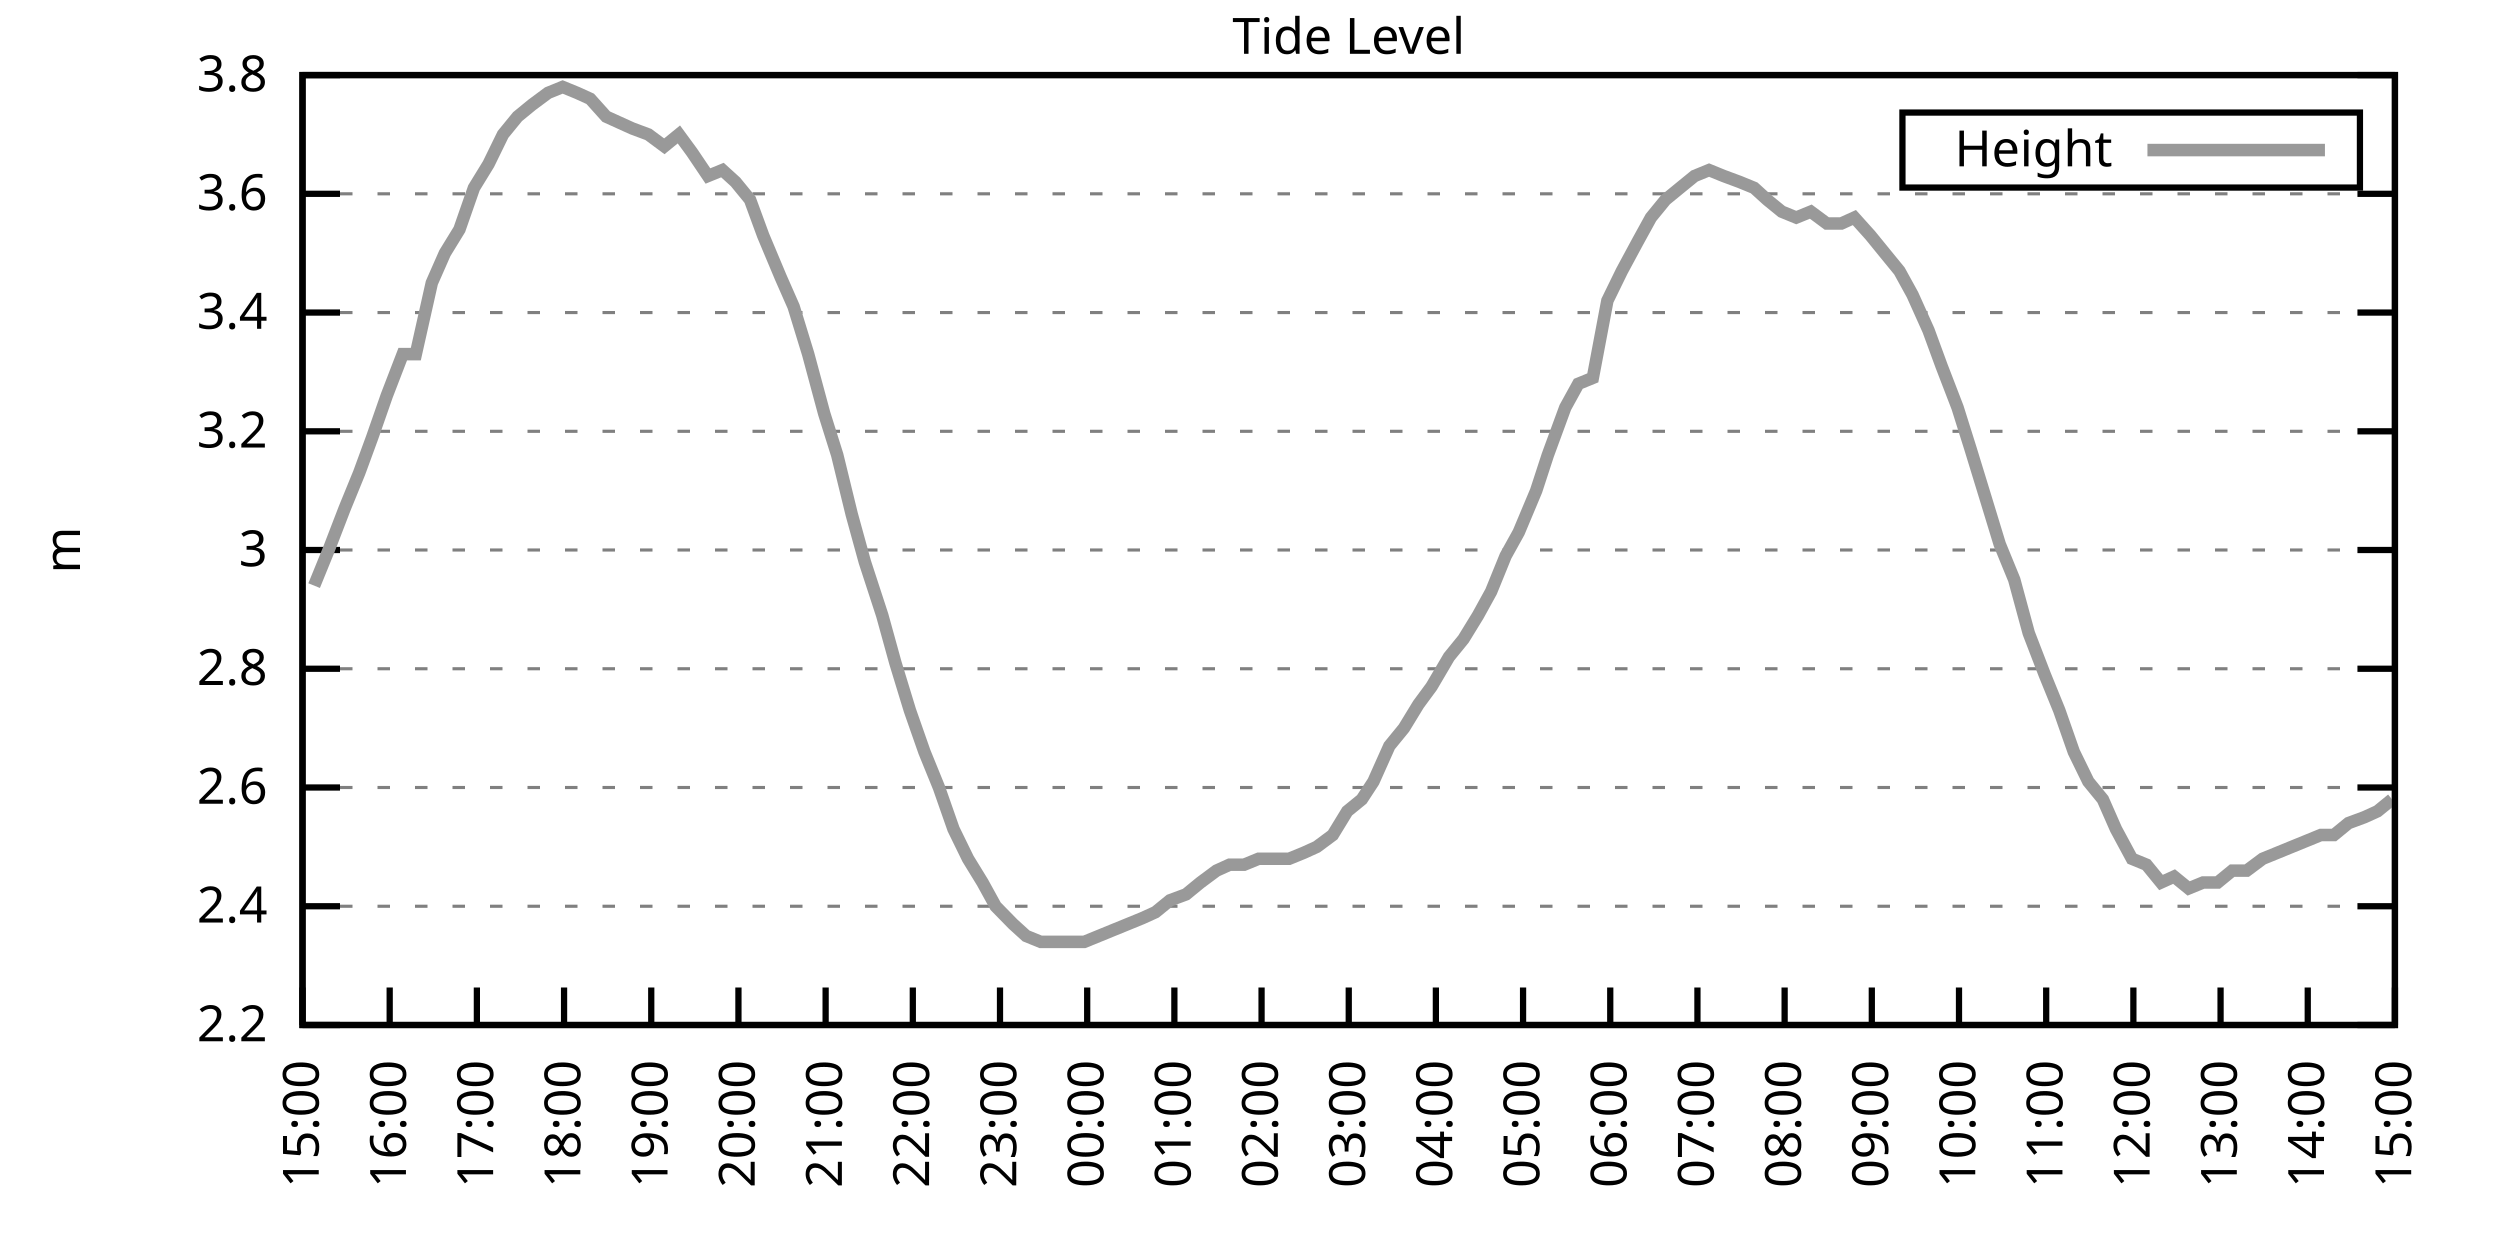
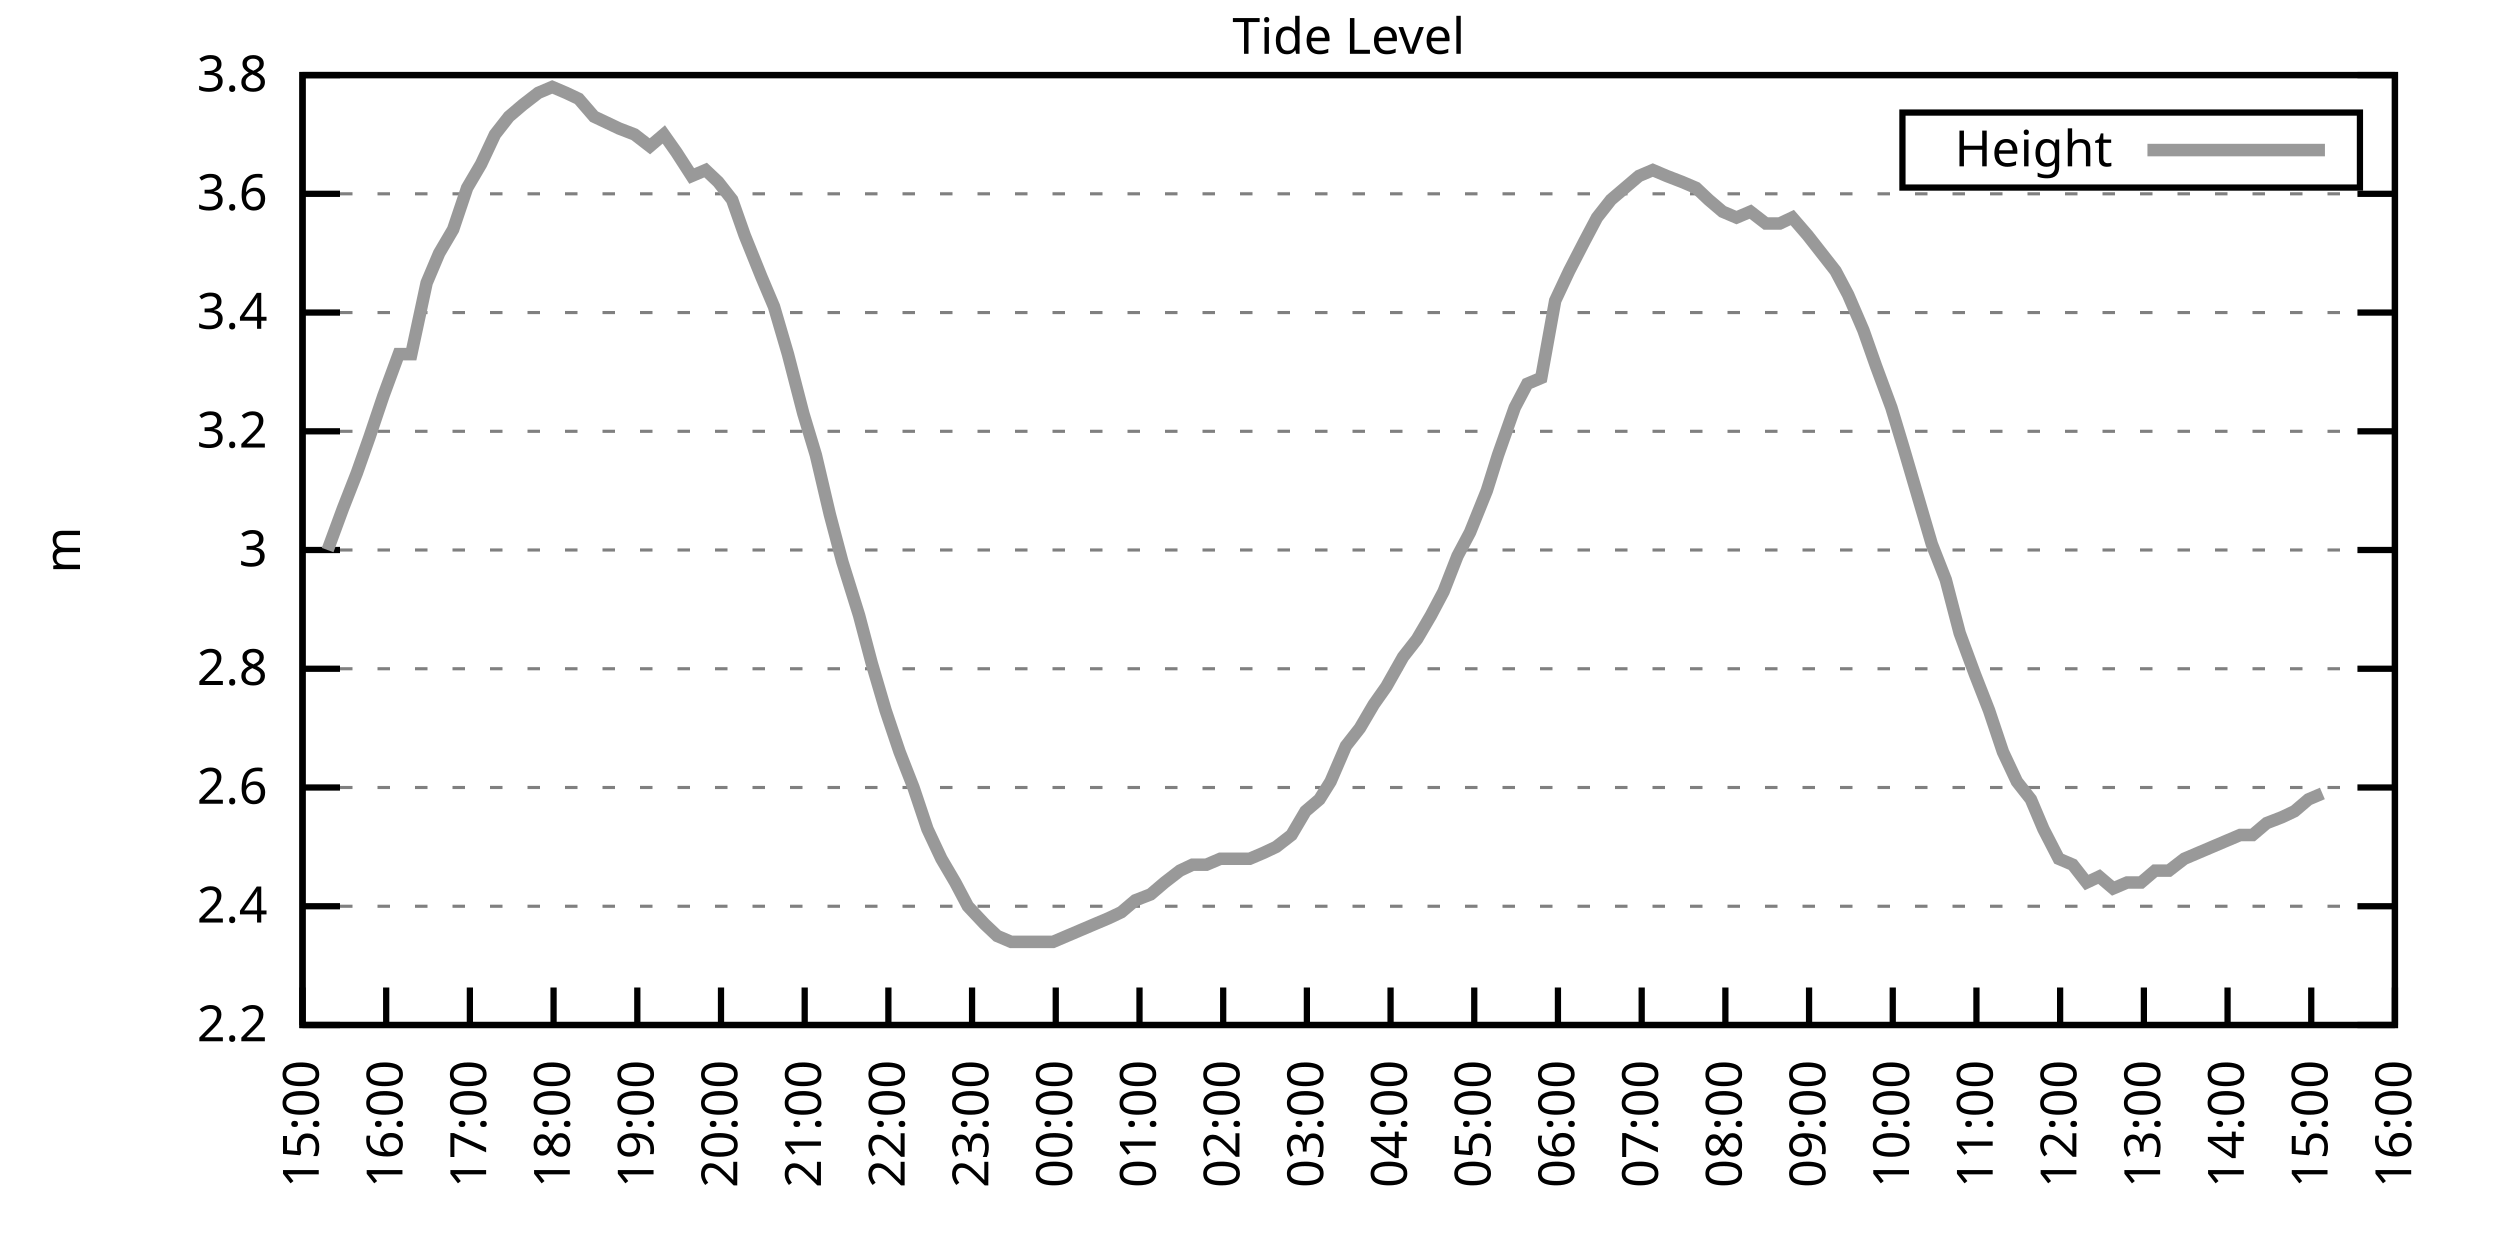
<svg xmlns="http://www.w3.org/2000/svg" xmlns:xlink="http://www.w3.org/1999/xlink" width="400" height="200" viewBox="0 0 400 200">
  <g id="gnuplot_canvas">
    <rect x="0" y="0" width="400" height="200" fill="none" />
    <defs>
      <circle id="gpDot" r="0.5" stroke-width="0.5" stroke="currentColor" />
      <path id="gpPt0" stroke-width="0.333" stroke="currentColor" d="M-1,0 h2 M0,-1 v2" />
      <path id="gpPt1" stroke-width="0.333" stroke="currentColor" d="M-1,-1 L1,1 M1,-1 L-1,1" />
      <path id="gpPt2" stroke-width="0.333" stroke="currentColor" d="M-1,0 L1,0 M0,-1 L0,1 M-1,-1 L1,1 M-1,1 L1,-1" />
      <rect id="gpPt3" stroke-width="0.333" stroke="currentColor" x="-1" y="-1" width="2" height="2" />
      <rect id="gpPt4" stroke-width="0.333" stroke="currentColor" fill="currentColor" x="-1" y="-1" width="2" height="2" />
      <circle id="gpPt5" stroke-width="0.333" stroke="currentColor" cx="0" cy="0" r="1" />
      <use xlink:href="#gpPt5" id="gpPt6" fill="currentColor" stroke="none" />
      <path id="gpPt7" stroke-width="0.333" stroke="currentColor" d="M0,-1.33 L-1.33,0.67 L1.33,0.67 z" />
      <use xlink:href="#gpPt7" id="gpPt8" fill="currentColor" stroke="none" />
      <use xlink:href="#gpPt7" id="gpPt9" stroke="currentColor" transform="rotate(180)" />
      <use xlink:href="#gpPt9" id="gpPt10" fill="currentColor" stroke="none" />
      <use xlink:href="#gpPt3" id="gpPt11" stroke="currentColor" transform="rotate(45)" />
      <use xlink:href="#gpPt11" id="gpPt12" fill="currentColor" stroke="none" />
      <path id="gpPt13" stroke-width="0.333" stroke="currentColor" d="M0,1.330 L1.265,0.411 L0.782,-1.067 L-0.782,-1.076 L-1.265,0.411 z" />
      <use xlink:href="#gpPt13" id="gpPt14" fill="currentColor" stroke="none" />
      <filter id="textbox" filterUnits="objectBoundingBox" x="0" y="0" height="1" width="1">
        <feFlood flood-color="white" flood-opacity="1" result="bgnd" />
        <feComposite in="SourceGraphic" in2="bgnd" operator="atop" />
      </filter>
      <filter id="greybox" filterUnits="objectBoundingBox" x="0" y="0" height="1" width="1">
        <feFlood flood-color="lightgrey" flood-opacity="1" result="grey" />
        <feComposite in="SourceGraphic" in2="grey" operator="atop" />
      </filter>
    </defs>
    <g fill="none" color="white" stroke="currentColor" stroke-width="1.00" stroke-linecap="butt" stroke-linejoin="miter">
</g>
    <g fill="none" color="black" stroke="currentColor" stroke-width="1.00" stroke-linecap="butt" stroke-linejoin="miter">
      <g stroke="none" shape-rendering="crispEdges">
        <polygon fill="rgb(255, 255, 255)" points="48.40,164.00 383.18,164.00 383.18,12.02 48.40,12.02 " />
      </g>
    </g>
    <g fill="none" color="black" stroke="currentColor" stroke-width="1.00" stroke-linecap="butt" stroke-linejoin="miter">
</g>
    <g fill="none" color="black" stroke="black" stroke-width="0.50" stroke-linecap="butt" stroke-linejoin="miter">
</g>
    <g fill="none" color="gray" stroke="currentColor" stroke-width="0.50" stroke-linecap="butt" stroke-linejoin="miter">
      <path stroke="gray" stroke-dasharray="2,4" class="gridline" d="M48.40,164.00 L383.19,164.00  " />
    </g>
    <g fill="none" color="gray" stroke="gray" stroke-width="1.00" stroke-linecap="butt" stroke-linejoin="miter">
</g>
    <g fill="none" color="black" stroke="currentColor" stroke-width="1.00" stroke-linecap="butt" stroke-linejoin="miter">
      <path stroke="black" d="M48.40,164.00 L54.40,164.00 M383.19,164.00 L377.19,164.00  " />
      <g transform="translate(42.80,166.60)" stroke="none" fill="black" font-family="Sans" font-size="8.00" text-anchor="end">
        <text>
          <tspan font-family="Sans"> 2.2</tspan>
        </text>
      </g>
    </g>
    <g fill="none" color="black" stroke="currentColor" stroke-width="1.00" stroke-linecap="butt" stroke-linejoin="miter">
</g>
    <g fill="none" color="black" stroke="black" stroke-width="0.50" stroke-linecap="butt" stroke-linejoin="miter">
</g>
    <g fill="none" color="gray" stroke="currentColor" stroke-width="0.50" stroke-linecap="butt" stroke-linejoin="miter">
      <path stroke="gray" stroke-dasharray="2,4" class="gridline" d="M48.40,145.00 L383.19,145.00  " />
    </g>
    <g fill="none" color="gray" stroke="gray" stroke-width="1.00" stroke-linecap="butt" stroke-linejoin="miter">
</g>
    <g fill="none" color="black" stroke="currentColor" stroke-width="1.00" stroke-linecap="butt" stroke-linejoin="miter">
      <path stroke="black" d="M48.40,145.00 L54.40,145.00 M383.19,145.00 L377.19,145.00  " />
      <g transform="translate(42.80,147.60)" stroke="none" fill="black" font-family="Sans" font-size="8.00" text-anchor="end">
        <text>
          <tspan font-family="Sans"> 2.4</tspan>
        </text>
      </g>
    </g>
    <g fill="none" color="black" stroke="currentColor" stroke-width="1.00" stroke-linecap="butt" stroke-linejoin="miter">
</g>
    <g fill="none" color="black" stroke="black" stroke-width="0.50" stroke-linecap="butt" stroke-linejoin="miter">
</g>
    <g fill="none" color="gray" stroke="currentColor" stroke-width="0.50" stroke-linecap="butt" stroke-linejoin="miter">
      <path stroke="gray" stroke-dasharray="2,4" class="gridline" d="M48.40,126.00 L383.19,126.00  " />
    </g>
    <g fill="none" color="gray" stroke="gray" stroke-width="1.00" stroke-linecap="butt" stroke-linejoin="miter">
</g>
    <g fill="none" color="black" stroke="currentColor" stroke-width="1.00" stroke-linecap="butt" stroke-linejoin="miter">
      <path stroke="black" d="M48.40,126.00 L54.40,126.00 M383.19,126.00 L377.19,126.00  " />
      <g transform="translate(42.80,128.60)" stroke="none" fill="black" font-family="Sans" font-size="8.00" text-anchor="end">
        <text>
          <tspan font-family="Sans"> 2.6</tspan>
        </text>
      </g>
    </g>
    <g fill="none" color="black" stroke="currentColor" stroke-width="1.00" stroke-linecap="butt" stroke-linejoin="miter">
</g>
    <g fill="none" color="black" stroke="black" stroke-width="0.50" stroke-linecap="butt" stroke-linejoin="miter">
</g>
    <g fill="none" color="gray" stroke="currentColor" stroke-width="0.50" stroke-linecap="butt" stroke-linejoin="miter">
      <path stroke="gray" stroke-dasharray="2,4" class="gridline" d="M48.40,107.00 L383.19,107.00  " />
    </g>
    <g fill="none" color="gray" stroke="gray" stroke-width="1.00" stroke-linecap="butt" stroke-linejoin="miter">
</g>
    <g fill="none" color="black" stroke="currentColor" stroke-width="1.00" stroke-linecap="butt" stroke-linejoin="miter">
      <path stroke="black" d="M48.40,107.00 L54.40,107.00 M383.19,107.00 L377.19,107.00  " />
      <g transform="translate(42.80,109.60)" stroke="none" fill="black" font-family="Sans" font-size="8.00" text-anchor="end">
        <text>
          <tspan font-family="Sans"> 2.8</tspan>
        </text>
      </g>
    </g>
    <g fill="none" color="black" stroke="currentColor" stroke-width="1.00" stroke-linecap="butt" stroke-linejoin="miter">
</g>
    <g fill="none" color="black" stroke="black" stroke-width="0.50" stroke-linecap="butt" stroke-linejoin="miter">
</g>
    <g fill="none" color="gray" stroke="currentColor" stroke-width="0.50" stroke-linecap="butt" stroke-linejoin="miter">
      <path stroke="gray" stroke-dasharray="2,4" class="gridline" d="M48.40,88.00 L383.19,88.00  " />
    </g>
    <g fill="none" color="gray" stroke="gray" stroke-width="1.00" stroke-linecap="butt" stroke-linejoin="miter">
</g>
    <g fill="none" color="black" stroke="currentColor" stroke-width="1.00" stroke-linecap="butt" stroke-linejoin="miter">
      <path stroke="black" d="M48.40,88.00 L54.40,88.00 M383.19,88.00 L377.19,88.00  " />
      <g transform="translate(42.80,90.60)" stroke="none" fill="black" font-family="Sans" font-size="8.00" text-anchor="end">
        <text>
          <tspan font-family="Sans"> 3</tspan>
        </text>
      </g>
    </g>
    <g fill="none" color="black" stroke="currentColor" stroke-width="1.00" stroke-linecap="butt" stroke-linejoin="miter">
</g>
    <g fill="none" color="black" stroke="black" stroke-width="0.50" stroke-linecap="butt" stroke-linejoin="miter">
</g>
    <g fill="none" color="gray" stroke="currentColor" stroke-width="0.50" stroke-linecap="butt" stroke-linejoin="miter">
      <path stroke="gray" stroke-dasharray="2,4" class="gridline" d="M48.40,69.01 L383.19,69.01  " />
    </g>
    <g fill="none" color="gray" stroke="gray" stroke-width="1.00" stroke-linecap="butt" stroke-linejoin="miter">
</g>
    <g fill="none" color="black" stroke="currentColor" stroke-width="1.00" stroke-linecap="butt" stroke-linejoin="miter">
      <path stroke="black" d="M48.40,69.01 L54.40,69.01 M383.19,69.01 L377.19,69.01  " />
      <g transform="translate(42.80,71.61)" stroke="none" fill="black" font-family="Sans" font-size="8.00" text-anchor="end">
        <text>
          <tspan font-family="Sans"> 3.2</tspan>
        </text>
      </g>
    </g>
    <g fill="none" color="black" stroke="currentColor" stroke-width="1.00" stroke-linecap="butt" stroke-linejoin="miter">
</g>
    <g fill="none" color="black" stroke="black" stroke-width="0.50" stroke-linecap="butt" stroke-linejoin="miter">
</g>
    <g fill="none" color="gray" stroke="currentColor" stroke-width="0.50" stroke-linecap="butt" stroke-linejoin="miter">
      <path stroke="gray" stroke-dasharray="2,4" class="gridline" d="M48.40,50.01 L383.19,50.01  " />
    </g>
    <g fill="none" color="gray" stroke="gray" stroke-width="1.00" stroke-linecap="butt" stroke-linejoin="miter">
</g>
    <g fill="none" color="black" stroke="currentColor" stroke-width="1.00" stroke-linecap="butt" stroke-linejoin="miter">
      <path stroke="black" d="M48.40,50.01 L54.40,50.01 M383.19,50.01 L377.19,50.01  " />
      <g transform="translate(42.80,52.61)" stroke="none" fill="black" font-family="Sans" font-size="8.00" text-anchor="end">
        <text>
          <tspan font-family="Sans"> 3.4</tspan>
        </text>
      </g>
    </g>
    <g fill="none" color="black" stroke="currentColor" stroke-width="1.00" stroke-linecap="butt" stroke-linejoin="miter">
</g>
    <g fill="none" color="black" stroke="black" stroke-width="0.50" stroke-linecap="butt" stroke-linejoin="miter">
</g>
    <g fill="none" color="gray" stroke="currentColor" stroke-width="0.50" stroke-linecap="butt" stroke-linejoin="miter">
      <path stroke="gray" stroke-dasharray="2,4" class="gridline" d="M48.40,31.01 L383.19,31.01  " />
    </g>
    <g fill="none" color="gray" stroke="gray" stroke-width="1.00" stroke-linecap="butt" stroke-linejoin="miter">
</g>
    <g fill="none" color="black" stroke="currentColor" stroke-width="1.00" stroke-linecap="butt" stroke-linejoin="miter">
      <path stroke="black" d="M48.40,31.01 L54.40,31.01 M383.19,31.01 L377.19,31.01  " />
      <g transform="translate(42.80,33.61)" stroke="none" fill="black" font-family="Sans" font-size="8.00" text-anchor="end">
        <text>
          <tspan font-family="Sans"> 3.6</tspan>
        </text>
      </g>
    </g>
    <g fill="none" color="black" stroke="currentColor" stroke-width="1.00" stroke-linecap="butt" stroke-linejoin="miter">
</g>
    <g fill="none" color="black" stroke="black" stroke-width="0.50" stroke-linecap="butt" stroke-linejoin="miter">
</g>
    <g fill="none" color="gray" stroke="currentColor" stroke-width="0.50" stroke-linecap="butt" stroke-linejoin="miter">
      <path stroke="gray" stroke-dasharray="2,4" class="gridline" d="M48.40,12.01 L383.19,12.01  " />
    </g>
    <g fill="none" color="gray" stroke="gray" stroke-width="1.00" stroke-linecap="butt" stroke-linejoin="miter">
</g>
    <g fill="none" color="black" stroke="currentColor" stroke-width="1.00" stroke-linecap="butt" stroke-linejoin="miter">
      <path stroke="black" d="M48.40,12.01 L54.40,12.01 M383.19,12.01 L377.19,12.01  " />
      <g transform="translate(42.80,14.61)" stroke="none" fill="black" font-family="Sans" font-size="8.00" text-anchor="end">
        <text>
          <tspan font-family="Sans"> 3.8</tspan>
        </text>
      </g>
    </g>
    <g fill="none" color="black" stroke="currentColor" stroke-width="1.00" stroke-linecap="butt" stroke-linejoin="miter">
      <path stroke="black" d="M48.40,164.00 L48.40,158.00  " />
      <g transform="translate(51.00,169.60) rotate(270.00)" stroke="none" fill="black" font-family="Sans" font-size="8.00" text-anchor="end">
        <text>
          <tspan font-family="Sans">15:00</tspan>
        </text>
      </g>
    </g>
    <g fill="none" color="black" stroke="currentColor" stroke-width="1.00" stroke-linecap="butt" stroke-linejoin="miter">
-       <path stroke="black" d="M62.35,164.00 L62.35,158.00  " />
-       <g transform="translate(64.95,169.60) rotate(270.00)" stroke="none" fill="black" font-family="Sans" font-size="8.00" text-anchor="end">
+       <path stroke="black" d="M61.79,164.00 L61.79,158.00  " />
+       <g transform="translate(64.39,169.60) rotate(270.00)" stroke="none" fill="black" font-family="Sans" font-size="8.00" text-anchor="end">
        <text>
          <tspan font-family="Sans">16:00</tspan>
        </text>
      </g>
    </g>
    <g fill="none" color="black" stroke="currentColor" stroke-width="1.00" stroke-linecap="butt" stroke-linejoin="miter">
-       <path stroke="black" d="M76.30,164.00 L76.30,158.00  " />
-       <g transform="translate(78.90,169.60) rotate(270.00)" stroke="none" fill="black" font-family="Sans" font-size="8.00" text-anchor="end">
+       <path stroke="black" d="M75.18,164.00 L75.18,158.00  " />
+       <g transform="translate(77.78,169.60) rotate(270.00)" stroke="none" fill="black" font-family="Sans" font-size="8.00" text-anchor="end">
        <text>
          <tspan font-family="Sans">17:00</tspan>
        </text>
      </g>
    </g>
    <g fill="none" color="black" stroke="currentColor" stroke-width="1.00" stroke-linecap="butt" stroke-linejoin="miter">
-       <path stroke="black" d="M90.25,164.00 L90.25,158.00  " />
-       <g transform="translate(92.85,169.60) rotate(270.00)" stroke="none" fill="black" font-family="Sans" font-size="8.00" text-anchor="end">
+       <path stroke="black" d="M88.57,164.00 L88.57,158.00  " />
+       <g transform="translate(91.17,169.60) rotate(270.00)" stroke="none" fill="black" font-family="Sans" font-size="8.00" text-anchor="end">
        <text>
          <tspan font-family="Sans">18:00</tspan>
        </text>
      </g>
    </g>
    <g fill="none" color="black" stroke="currentColor" stroke-width="1.00" stroke-linecap="butt" stroke-linejoin="miter">
-       <path stroke="black" d="M104.20,164.00 L104.20,158.00  " />
-       <g transform="translate(106.80,169.60) rotate(270.00)" stroke="none" fill="black" font-family="Sans" font-size="8.00" text-anchor="end">
+       <path stroke="black" d="M101.97,164.00 L101.97,158.00  " />
+       <g transform="translate(104.57,169.60) rotate(270.00)" stroke="none" fill="black" font-family="Sans" font-size="8.00" text-anchor="end">
        <text>
          <tspan font-family="Sans">19:00</tspan>
        </text>
      </g>
    </g>
    <g fill="none" color="black" stroke="currentColor" stroke-width="1.00" stroke-linecap="butt" stroke-linejoin="miter">
-       <path stroke="black" d="M118.15,164.00 L118.15,158.00  " />
-       <g transform="translate(120.75,169.60) rotate(270.00)" stroke="none" fill="black" font-family="Sans" font-size="8.00" text-anchor="end">
+       <path stroke="black" d="M115.36,164.00 L115.36,158.00  " />
+       <g transform="translate(117.96,169.60) rotate(270.00)" stroke="none" fill="black" font-family="Sans" font-size="8.00" text-anchor="end">
        <text>
          <tspan font-family="Sans">20:00</tspan>
        </text>
      </g>
    </g>
    <g fill="none" color="black" stroke="currentColor" stroke-width="1.00" stroke-linecap="butt" stroke-linejoin="miter">
-       <path stroke="black" d="M132.10,164.00 L132.10,158.00  " />
-       <g transform="translate(134.70,169.60) rotate(270.00)" stroke="none" fill="black" font-family="Sans" font-size="8.00" text-anchor="end">
+       <path stroke="black" d="M128.75,164.00 L128.75,158.00  " />
+       <g transform="translate(131.35,169.60) rotate(270.00)" stroke="none" fill="black" font-family="Sans" font-size="8.00" text-anchor="end">
        <text>
          <tspan font-family="Sans">21:00</tspan>
        </text>
      </g>
    </g>
    <g fill="none" color="black" stroke="currentColor" stroke-width="1.00" stroke-linecap="butt" stroke-linejoin="miter">
-       <path stroke="black" d="M146.05,164.00 L146.05,158.00  " />
-       <g transform="translate(148.65,169.60) rotate(270.00)" stroke="none" fill="black" font-family="Sans" font-size="8.00" text-anchor="end">
+       <path stroke="black" d="M142.14,164.00 L142.14,158.00  " />
+       <g transform="translate(144.74,169.60) rotate(270.00)" stroke="none" fill="black" font-family="Sans" font-size="8.00" text-anchor="end">
        <text>
          <tspan font-family="Sans">22:00</tspan>
        </text>
      </g>
    </g>
    <g fill="none" color="black" stroke="currentColor" stroke-width="1.00" stroke-linecap="butt" stroke-linejoin="miter">
-       <path stroke="black" d="M160.00,164.00 L160.00,158.00  " />
-       <g transform="translate(162.60,169.60) rotate(270.00)" stroke="none" fill="black" font-family="Sans" font-size="8.00" text-anchor="end">
+       <path stroke="black" d="M155.53,164.00 L155.53,158.00  " />
+       <g transform="translate(158.13,169.60) rotate(270.00)" stroke="none" fill="black" font-family="Sans" font-size="8.00" text-anchor="end">
        <text>
          <tspan font-family="Sans">23:00</tspan>
        </text>
      </g>
    </g>
    <g fill="none" color="black" stroke="currentColor" stroke-width="1.00" stroke-linecap="butt" stroke-linejoin="miter">
-       <path stroke="black" d="M173.95,164.00 L173.95,158.00  " />
-       <g transform="translate(176.55,169.60) rotate(270.00)" stroke="none" fill="black" font-family="Sans" font-size="8.00" text-anchor="end">
+       <path stroke="black" d="M168.92,164.00 L168.92,158.00  " />
+       <g transform="translate(171.52,169.60) rotate(270.00)" stroke="none" fill="black" font-family="Sans" font-size="8.00" text-anchor="end">
        <text>
          <tspan font-family="Sans">00:00</tspan>
        </text>
      </g>
    </g>
    <g fill="none" color="black" stroke="currentColor" stroke-width="1.00" stroke-linecap="butt" stroke-linejoin="miter">
-       <path stroke="black" d="M187.90,164.00 L187.90,158.00  " />
-       <g transform="translate(190.50,169.60) rotate(270.00)" stroke="none" fill="black" font-family="Sans" font-size="8.00" text-anchor="end">
+       <path stroke="black" d="M182.32,164.00 L182.32,158.00  " />
+       <g transform="translate(184.92,169.60) rotate(270.00)" stroke="none" fill="black" font-family="Sans" font-size="8.00" text-anchor="end">
        <text>
          <tspan font-family="Sans">01:00</tspan>
        </text>
      </g>
    </g>
    <g fill="none" color="black" stroke="currentColor" stroke-width="1.00" stroke-linecap="butt" stroke-linejoin="miter">
-       <path stroke="black" d="M201.85,164.00 L201.85,158.00  " />
-       <g transform="translate(204.45,169.60) rotate(270.00)" stroke="none" fill="black" font-family="Sans" font-size="8.00" text-anchor="end">
+       <path stroke="black" d="M195.71,164.00 L195.71,158.00  " />
+       <g transform="translate(198.31,169.60) rotate(270.00)" stroke="none" fill="black" font-family="Sans" font-size="8.00" text-anchor="end">
        <text>
          <tspan font-family="Sans">02:00</tspan>
        </text>
      </g>
    </g>
    <g fill="none" color="black" stroke="currentColor" stroke-width="1.00" stroke-linecap="butt" stroke-linejoin="miter">
-       <path stroke="black" d="M215.80,164.00 L215.80,158.00  " />
-       <g transform="translate(218.40,169.60) rotate(270.00)" stroke="none" fill="black" font-family="Sans" font-size="8.00" text-anchor="end">
+       <path stroke="black" d="M209.10,164.00 L209.10,158.00  " />
+       <g transform="translate(211.70,169.60) rotate(270.00)" stroke="none" fill="black" font-family="Sans" font-size="8.00" text-anchor="end">
        <text>
          <tspan font-family="Sans">03:00</tspan>
        </text>
      </g>
    </g>
    <g fill="none" color="black" stroke="currentColor" stroke-width="1.00" stroke-linecap="butt" stroke-linejoin="miter">
-       <path stroke="black" d="M229.74,164.00 L229.74,158.00  " />
-       <g transform="translate(232.34,169.60) rotate(270.00)" stroke="none" fill="black" font-family="Sans" font-size="8.00" text-anchor="end">
+       <path stroke="black" d="M222.49,164.00 L222.49,158.00  " />
+       <g transform="translate(225.09,169.60) rotate(270.00)" stroke="none" fill="black" font-family="Sans" font-size="8.00" text-anchor="end">
        <text>
          <tspan font-family="Sans">04:00</tspan>
        </text>
      </g>
    </g>
    <g fill="none" color="black" stroke="currentColor" stroke-width="1.00" stroke-linecap="butt" stroke-linejoin="miter">
-       <path stroke="black" d="M243.69,164.00 L243.69,158.00  " />
-       <g transform="translate(246.29,169.60) rotate(270.00)" stroke="none" fill="black" font-family="Sans" font-size="8.00" text-anchor="end">
+       <path stroke="black" d="M235.88,164.00 L235.88,158.00  " />
+       <g transform="translate(238.48,169.60) rotate(270.00)" stroke="none" fill="black" font-family="Sans" font-size="8.00" text-anchor="end">
        <text>
          <tspan font-family="Sans">05:00</tspan>
        </text>
      </g>
    </g>
    <g fill="none" color="black" stroke="currentColor" stroke-width="1.00" stroke-linecap="butt" stroke-linejoin="miter">
-       <path stroke="black" d="M257.64,164.00 L257.64,158.00  " />
-       <g transform="translate(260.24,169.60) rotate(270.00)" stroke="none" fill="black" font-family="Sans" font-size="8.00" text-anchor="end">
+       <path stroke="black" d="M249.27,164.00 L249.27,158.00  " />
+       <g transform="translate(251.87,169.60) rotate(270.00)" stroke="none" fill="black" font-family="Sans" font-size="8.00" text-anchor="end">
        <text>
          <tspan font-family="Sans">06:00</tspan>
        </text>
      </g>
    </g>
    <g fill="none" color="black" stroke="currentColor" stroke-width="1.00" stroke-linecap="butt" stroke-linejoin="miter">
-       <path stroke="black" d="M271.59,164.00 L271.59,158.00  " />
-       <g transform="translate(274.19,169.60) rotate(270.00)" stroke="none" fill="black" font-family="Sans" font-size="8.00" text-anchor="end">
+       <path stroke="black" d="M262.67,164.00 L262.67,158.00  " />
+       <g transform="translate(265.27,169.60) rotate(270.00)" stroke="none" fill="black" font-family="Sans" font-size="8.00" text-anchor="end">
        <text>
          <tspan font-family="Sans">07:00</tspan>
        </text>
      </g>
    </g>
    <g fill="none" color="black" stroke="currentColor" stroke-width="1.00" stroke-linecap="butt" stroke-linejoin="miter">
-       <path stroke="black" d="M285.54,164.00 L285.54,158.00  " />
-       <g transform="translate(288.14,169.60) rotate(270.00)" stroke="none" fill="black" font-family="Sans" font-size="8.00" text-anchor="end">
+       <path stroke="black" d="M276.06,164.00 L276.06,158.00  " />
+       <g transform="translate(278.66,169.60) rotate(270.00)" stroke="none" fill="black" font-family="Sans" font-size="8.00" text-anchor="end">
        <text>
          <tspan font-family="Sans">08:00</tspan>
        </text>
      </g>
    </g>
    <g fill="none" color="black" stroke="currentColor" stroke-width="1.00" stroke-linecap="butt" stroke-linejoin="miter">
-       <path stroke="black" d="M299.49,164.00 L299.49,158.00  " />
-       <g transform="translate(302.09,169.60) rotate(270.00)" stroke="none" fill="black" font-family="Sans" font-size="8.00" text-anchor="end">
+       <path stroke="black" d="M289.45,164.00 L289.45,158.00  " />
+       <g transform="translate(292.05,169.60) rotate(270.00)" stroke="none" fill="black" font-family="Sans" font-size="8.00" text-anchor="end">
        <text>
          <tspan font-family="Sans">09:00</tspan>
        </text>
      </g>
    </g>
    <g fill="none" color="black" stroke="currentColor" stroke-width="1.00" stroke-linecap="butt" stroke-linejoin="miter">
-       <path stroke="black" d="M313.44,164.00 L313.44,158.00  " />
-       <g transform="translate(316.04,169.60) rotate(270.00)" stroke="none" fill="black" font-family="Sans" font-size="8.00" text-anchor="end">
+       <path stroke="black" d="M302.84,164.00 L302.84,158.00  " />
+       <g transform="translate(305.44,169.60) rotate(270.00)" stroke="none" fill="black" font-family="Sans" font-size="8.00" text-anchor="end">
        <text>
          <tspan font-family="Sans">10:00</tspan>
        </text>
      </g>
    </g>
    <g fill="none" color="black" stroke="currentColor" stroke-width="1.00" stroke-linecap="butt" stroke-linejoin="miter">
-       <path stroke="black" d="M327.39,164.00 L327.39,158.00  " />
-       <g transform="translate(329.99,169.60) rotate(270.00)" stroke="none" fill="black" font-family="Sans" font-size="8.00" text-anchor="end">
+       <path stroke="black" d="M316.23,164.00 L316.23,158.00  " />
+       <g transform="translate(318.83,169.60) rotate(270.00)" stroke="none" fill="black" font-family="Sans" font-size="8.00" text-anchor="end">
        <text>
          <tspan font-family="Sans">11:00</tspan>
        </text>
      </g>
    </g>
    <g fill="none" color="black" stroke="currentColor" stroke-width="1.00" stroke-linecap="butt" stroke-linejoin="miter">
-       <path stroke="black" d="M341.34,164.00 L341.34,158.00  " />
-       <g transform="translate(343.94,169.60) rotate(270.00)" stroke="none" fill="black" font-family="Sans" font-size="8.00" text-anchor="end">
+       <path stroke="black" d="M329.62,164.00 L329.62,158.00  " />
+       <g transform="translate(332.22,169.60) rotate(270.00)" stroke="none" fill="black" font-family="Sans" font-size="8.00" text-anchor="end">
        <text>
          <tspan font-family="Sans">12:00</tspan>
        </text>
      </g>
    </g>
    <g fill="none" color="black" stroke="currentColor" stroke-width="1.00" stroke-linecap="butt" stroke-linejoin="miter">
-       <path stroke="black" d="M355.29,164.00 L355.29,158.00  " />
-       <g transform="translate(357.89,169.60) rotate(270.00)" stroke="none" fill="black" font-family="Sans" font-size="8.00" text-anchor="end">
+       <path stroke="black" d="M343.02,164.00 L343.02,158.00  " />
+       <g transform="translate(345.62,169.60) rotate(270.00)" stroke="none" fill="black" font-family="Sans" font-size="8.00" text-anchor="end">
        <text>
          <tspan font-family="Sans">13:00</tspan>
        </text>
      </g>
    </g>
    <g fill="none" color="black" stroke="currentColor" stroke-width="1.00" stroke-linecap="butt" stroke-linejoin="miter">
-       <path stroke="black" d="M369.24,164.00 L369.24,158.00  " />
-       <g transform="translate(371.84,169.60) rotate(270.00)" stroke="none" fill="black" font-family="Sans" font-size="8.00" text-anchor="end">
+       <path stroke="black" d="M356.41,164.00 L356.41,158.00  " />
+       <g transform="translate(359.01,169.60) rotate(270.00)" stroke="none" fill="black" font-family="Sans" font-size="8.00" text-anchor="end">
        <text>
          <tspan font-family="Sans">14:00</tspan>
+         </text>
+       </g>
+     </g>
+     <g fill="none" color="black" stroke="currentColor" stroke-width="1.00" stroke-linecap="butt" stroke-linejoin="miter">
+       <path stroke="black" d="M369.80,164.00 L369.80,158.00  " />
+       <g transform="translate(372.40,169.60) rotate(270.00)" stroke="none" fill="black" font-family="Sans" font-size="8.00" text-anchor="end">
+         <text>
+           <tspan font-family="Sans">15:00</tspan>
        </text>
      </g>
    </g>
    <g fill="none" color="black" stroke="currentColor" stroke-width="1.00" stroke-linecap="butt" stroke-linejoin="miter">
      <path stroke="black" d="M383.19,164.00 L383.19,158.00  " />
      <g transform="translate(385.79,169.60) rotate(270.00)" stroke="none" fill="black" font-family="Sans" font-size="8.00" text-anchor="end">
        <text>
-           <tspan font-family="Sans">15:00</tspan>
+           <tspan font-family="Sans">16:00</tspan>
        </text>
      </g>
    </g>
    <g fill="none" color="black" stroke="currentColor" stroke-width="1.00" stroke-linecap="butt" stroke-linejoin="miter">
</g>
    <g fill="none" color="black" stroke="currentColor" stroke-width="1.00" stroke-linecap="butt" stroke-linejoin="miter">
      <path stroke="black" d="M48.40,12.01 L48.40,164.00 L383.19,164.00 L383.19,12.01 L48.40,12.01 Z  " />
    </g>
    <g fill="none" color="black" stroke="currentColor" stroke-width="1.00" stroke-linecap="butt" stroke-linejoin="miter">
</g>
    <g fill="none" color="black" stroke="currentColor" stroke-width="1.00" stroke-linecap="butt" stroke-linejoin="miter">
      <path stroke="black" d="M304.39,30.01 L304.39,18.01 L377.59,18.01 L377.59,30.01 L304.39,30.01 Z  " />
    </g>
    <g id="Tide_level_plot_1">
      <g fill="none" color="white" stroke="black" stroke-width="2.00" stroke-linecap="butt" stroke-linejoin="miter">
</g>
      <g fill="none" color="black" stroke="currentColor" stroke-width="2.00" stroke-linecap="butt" stroke-linejoin="miter">
        <g transform="translate(337.99,26.61)" stroke="none" fill="black" font-family="Sans" font-size="8.00" text-anchor="end">
          <text>
            <tspan font-family="Sans">Height</tspan>
          </text>
        </g>
      </g>
      <g fill="none" color="black" stroke="currentColor" stroke-width="2.00" stroke-linecap="butt" stroke-linejoin="miter">
-         <path stroke="rgb(153, 153, 153)" d="M343.59,24.01 L371.99,24.01 M50.26,93.70 L52.58,88.01 L55.14,81.36 L57.47,75.66 L59.56,69.96 L61.88,63.31   L64.44,56.66 L66.53,56.66 L69.09,45.26 L71.18,40.51 L73.51,36.71 L75.83,30.06 L78.16,26.26 L80.48,21.51   L82.81,18.66 L85.13,16.76 L87.69,14.86 L90.02,13.91 L92.34,14.86 L94.43,15.81 L96.99,18.66 L99.08,19.61   L101.18,20.56 L103.73,21.51 L106.29,23.41 L108.62,21.51 L110.71,24.36 L113.27,28.16 L115.59,27.21 L117.68,29.11   L120.01,31.96 L122.10,37.66 L124.89,44.31 L126.98,49.06 L129.31,56.66 L131.87,66.16 L133.96,72.81 L136.28,82.31   L138.37,89.90 L141.16,98.45 L143.26,106.05 L145.58,113.65 L147.91,120.30 L150.23,126.00 L152.56,132.65 L154.88,137.40   L157.21,141.20 L159.30,145.00 L162.09,147.85 L164.18,149.75 L166.51,150.70 L168.60,150.70 L170.92,150.70 L173.48,150.70   L175.81,149.75 L178.13,148.80 L180.46,147.85 L182.78,146.90 L184.87,145.95 L187.20,144.05 L189.76,143.10 L192.08,141.20   L194.64,139.30 L196.73,138.35 L199.06,138.35 L201.38,137.40 L203.71,137.40 L206.26,137.40 L208.59,136.45 L210.68,135.50   L213.24,133.60 L215.56,129.80 L217.89,127.90 L219.75,125.05 L222.30,119.35 L224.63,116.50 L226.95,112.70 L229.05,109.85   L231.84,105.10 L234.16,102.25 L236.49,98.45 L238.58,94.65 L240.90,88.95 L243.00,85.16 L245.79,78.51 L247.65,72.81   L250.44,65.21 L252.53,61.41 L254.85,60.46 L257.18,48.11 L259.50,43.36 L262.06,38.61 L264.15,34.81 L266.48,31.96   L268.80,30.06 L271.13,28.16 L273.45,27.21 L275.78,28.16 L278.34,29.11 L280.66,30.06 L282.75,31.96 L285.08,33.86   L287.40,34.81 L289.73,33.86 L292.29,35.76 L294.61,35.76 L296.70,34.81 L299.26,37.66 L301.58,40.51 L303.91,43.36   L306.00,47.16 L308.56,52.86 L310.65,58.56 L313.21,65.21 L315.30,71.86 L317.63,79.46 L319.95,87.06 L322.28,92.75   L324.60,101.30 L327.16,107.95 L329.48,113.65 L331.81,120.30 L334.13,125.05 L336.46,127.90 L338.55,132.65 L341.11,137.40   L343.43,138.35 L345.76,141.20 L347.85,140.25 L350.18,142.15 L352.50,141.20 L354.83,141.20 L357.15,139.30 L359.48,139.30   L362.03,137.40 L364.36,136.45 L366.68,135.50 L369.01,134.55 L371.33,133.60 L373.43,133.60 L375.75,131.70 L378.31,130.75   L380.40,129.80 L382.73,127.90  " />
+         <path stroke="rgb(153, 153, 153)" d="M343.59,24.01 L371.99,24.01 M52.42,88.01 L54.87,81.36 L57.10,75.66 L59.11,69.96 L61.35,63.31 L63.80,56.66   L65.81,56.66 L68.26,45.26 L70.27,40.51 L72.50,36.71 L74.74,30.06 L76.97,26.26 L79.20,21.51 L81.43,18.66   L83.66,16.76 L86.12,14.86 L88.35,13.91 L90.58,14.86 L92.59,15.81 L95.05,18.66 L97.06,19.61 L99.06,20.56   L101.52,21.51 L103.98,23.41 L106.21,21.51 L108.22,24.36 L110.67,28.16 L112.90,27.21 L114.91,29.11 L117.14,31.96   L119.15,37.66 L121.83,44.31 L123.84,49.06 L126.07,56.66 L128.53,66.16 L130.54,72.81 L132.77,82.31 L134.78,89.90   L137.45,98.45 L139.46,106.05 L141.69,113.65 L143.93,120.30 L146.16,126.00 L148.39,132.65 L150.62,137.40 L152.85,141.20   L154.86,145.00 L157.54,147.85 L159.55,149.75 L161.78,150.70 L163.79,150.70 L166.02,150.70 L168.48,150.70 L170.71,149.75   L172.94,148.80 L175.17,147.85 L177.41,146.90 L179.41,145.95 L181.65,144.05 L184.10,143.10 L186.33,141.20 L188.79,139.30   L190.80,138.35 L193.03,138.35 L195.26,137.40 L197.49,137.40 L199.95,137.40 L202.18,136.45 L204.19,135.50 L206.64,133.60   L208.88,129.80 L211.11,127.90 L212.89,125.05 L215.35,119.35 L217.58,116.50 L219.81,112.70 L221.82,109.85 L224.50,105.10   L226.73,102.25 L228.96,98.45 L230.97,94.65 L233.20,88.95 L235.21,85.16 L237.89,78.51 L239.68,72.81 L242.36,65.21   L244.36,61.41 L246.60,60.46 L248.83,48.11 L251.06,43.36 L253.51,38.61 L255.52,34.81 L257.76,31.96 L259.99,30.06   L262.22,28.16 L264.45,27.21 L266.68,28.16 L269.14,29.11 L271.37,30.06 L273.38,31.96 L275.61,33.86 L277.84,34.81   L280.07,33.86 L282.53,35.76 L284.76,35.76 L286.77,34.81 L289.23,37.66 L291.46,40.51 L293.69,43.36 L295.70,47.16   L298.15,52.86 L300.16,58.56 L302.62,65.21 L304.63,71.86 L306.86,79.46 L309.09,87.06 L311.32,92.75 L313.55,101.30   L316.01,107.95 L318.24,113.65 L320.47,120.30 L322.70,125.05 L324.94,127.90 L326.95,132.65 L329.40,137.40 L331.63,138.35   L333.86,141.20 L335.87,140.25 L338.10,142.15 L340.34,141.20 L342.57,141.20 L344.80,139.30 L347.03,139.30 L349.49,137.40   L351.72,136.45 L353.95,135.50 L356.18,134.55 L358.42,133.60 L360.42,133.60 L362.66,131.70 L365.11,130.75 L367.12,129.80   L369.35,127.90 L371.58,126.95  " />
      </g>
    </g>
    <g fill="none" color="black" stroke="currentColor" stroke-width="2.00" stroke-linecap="butt" stroke-linejoin="miter">
</g>
    <g fill="none" color="black" stroke="black" stroke-width="1.00" stroke-linecap="butt" stroke-linejoin="miter">
</g>
    <g fill="none" color="black" stroke="currentColor" stroke-width="1.00" stroke-linecap="butt" stroke-linejoin="miter">
      <path stroke="black" d="M48.40,12.01 L48.40,164.00 L383.19,164.00 L383.19,12.01 L48.40,12.01 Z  " />
      <g transform="translate(12.80,88.01) rotate(270.00)" stroke="none" fill="black" font-family="Sans" font-size="8.00" text-anchor="middle">
        <text>
          <tspan font-family="Sans">m</tspan>
        </text>
      </g>
    </g>
    <g fill="none" color="black" stroke="currentColor" stroke-width="1.00" stroke-linecap="butt" stroke-linejoin="miter">
</g>
    <g fill="none" color="black" stroke="currentColor" stroke-width="1.00" stroke-linecap="butt" stroke-linejoin="miter">
      <g transform="translate(215.79,8.61)" stroke="none" fill="black" font-family="Sans" font-size="8.00" text-anchor="middle">
        <text>
          <tspan font-family="Sans">Tide Level</tspan>
        </text>
      </g>
    </g>
    <g fill="none" color="black" stroke="currentColor" stroke-width="1.00" stroke-linecap="butt" stroke-linejoin="miter">
</g>
  </g>
</svg>
